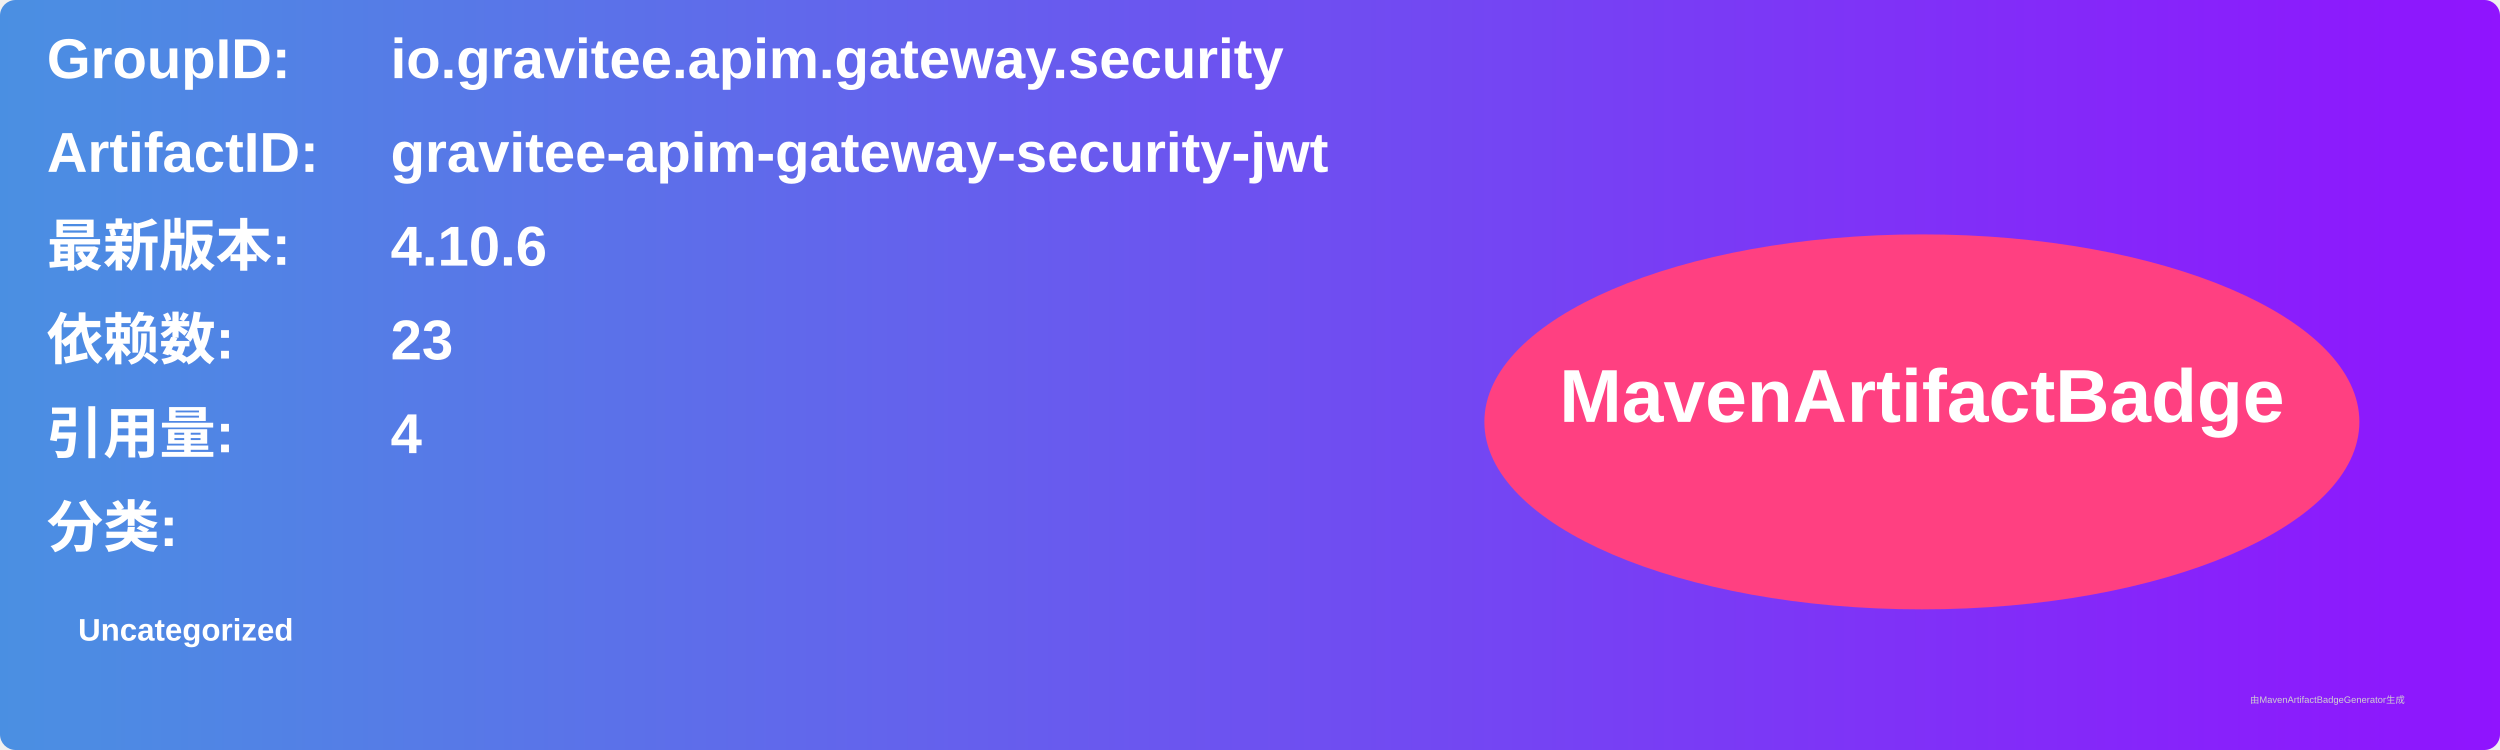
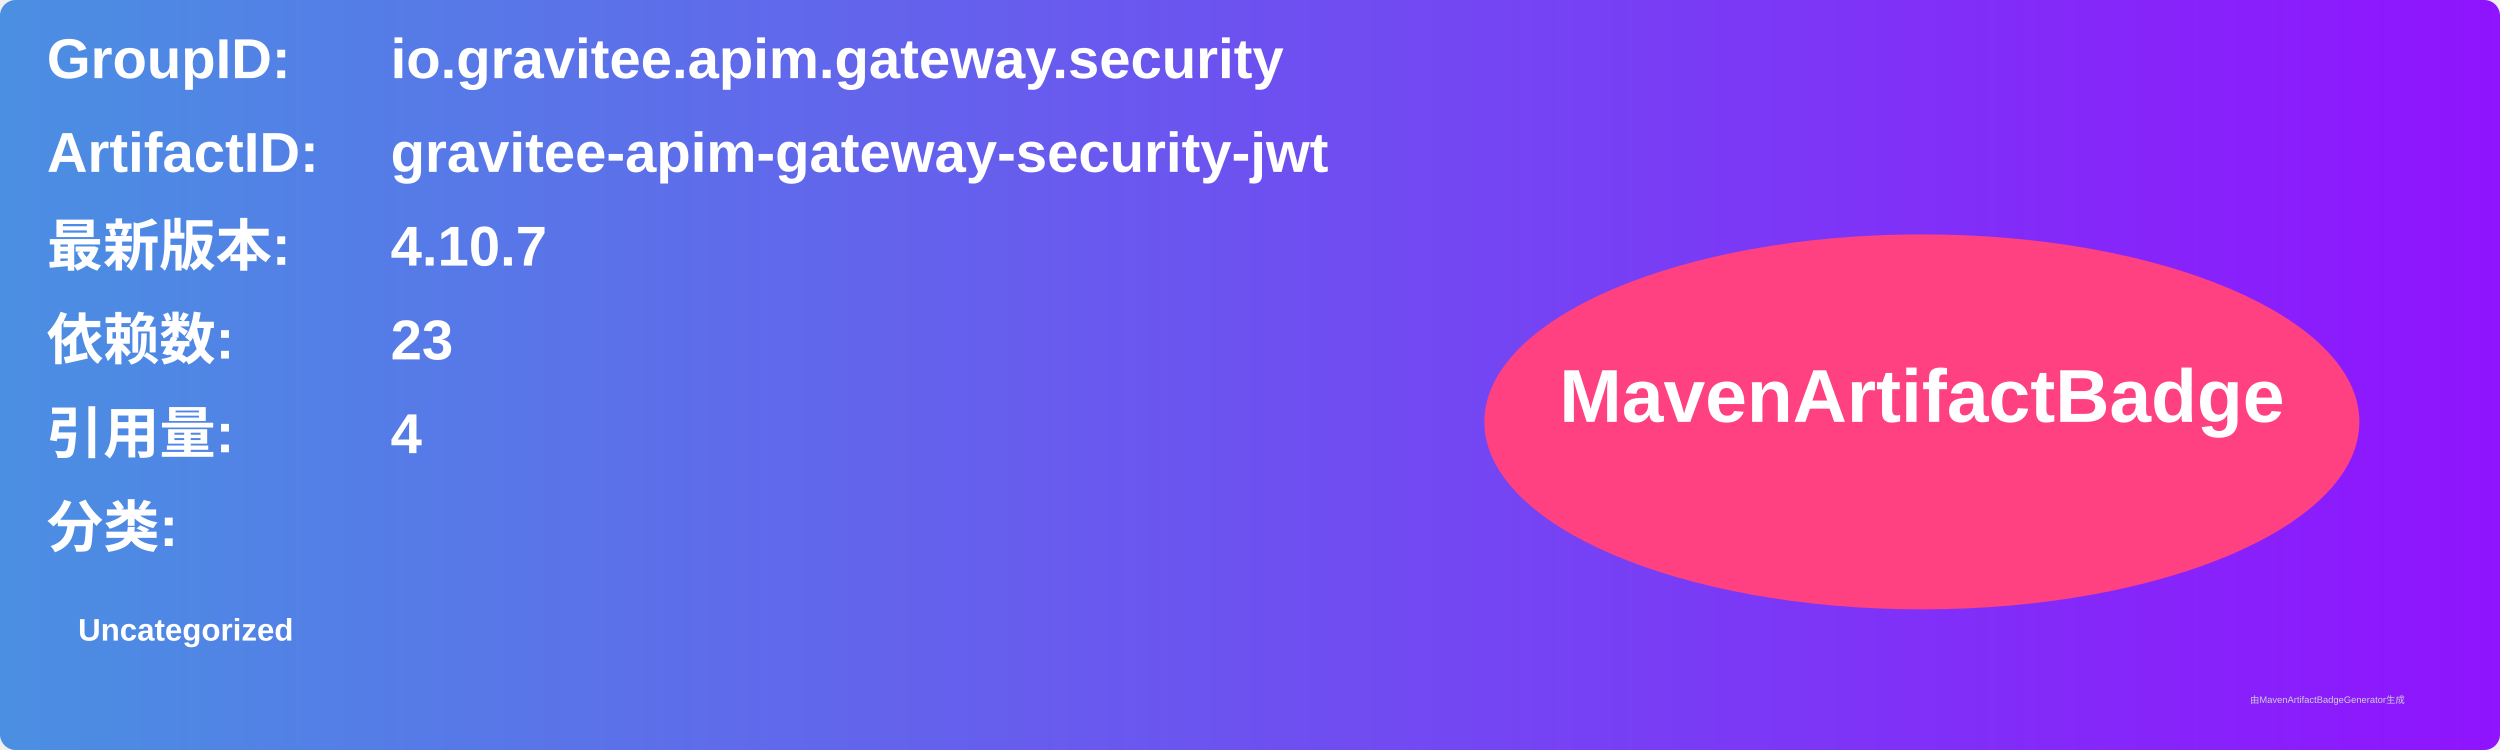
<svg xmlns="http://www.w3.org/2000/svg" width="800" height="240" viewBox="0 0 800 240">
  <linearGradient id="grad" x1="0%" y1="0%" x2="100%" y2="0%">
    <stop offset="0%" stop-color="#4a90e2" />
    <stop offset="100%" stop-color="#9013fe" />
  </linearGradient>
  <rect width="100%" height="100%" rx="5" ry="5" fill="url(#grad)" />
  <g transform="translate(15, 15)">
    <text x="0" y="10" font-family="Arial" font-size="18" fill="white" font-weight="bold" width="260">GroupID:</text>
    <text x="110" y="10" font-family="Arial" font-size="18" fill="white" font-weight="bold" width="460">io.gravitee.apim.gateway.security</text>
    <text x="0" y="40" font-family="Arial" font-size="18" fill="white" font-weight="bold" width="260">ArtifactID:</text>
    <text x="110" y="40" font-family="Arial" font-size="18" fill="white" font-weight="bold" width="460">gravitee-apim-gateway-security-jwt</text>
    <text x="0" y="70" font-family="Arial" font-size="18" fill="white" font-weight="bold">最新版本:</text>
    <text x="110" y="70" font-family="Arial" font-size="18" fill="white" font-weight="bold">
-       <tspan font-weight="bold">4.10.6</tspan>
+       <tspan font-weight="bold">4.10.7</tspan>
    </text>
    <text x="0" y="100" font-family="Arial" font-size="18" fill="white" font-weight="bold">依赖数: </text>
    <text x="110" y="100" font-family="Arial" font-size="18" fill="white">
      <tspan font-weight="bold">23</tspan>
    </text>
    <text x="0" y="130" font-family="Arial" font-size="18" fill="white" font-weight="bold">引用量: </text>
    <text x="110" y="130" font-family="Arial" font-size="18" fill="white">
      <tspan font-weight="bold">4</tspan>
    </text>
    <text x="0" y="160" font-family="Arial" font-size="18" fill="white" font-weight="bold">分类:</text>
    <text x="10" y="190" font-family="Arial" font-size="10" fill="white">
      <tspan font-weight="bold">Uncategorized</tspan>
    </text>
    <ellipse cx="600" cy="120" rx="140" ry="60" fill="#ff4081" />
    <text x="600" y="120" text-anchor="middle" font-family="Arial" font-size="24" fill="white" font-weight="bold">MavenArtifactBadge</text>
  </g>
  <text x="720" y="225" font-family="Arial" font-size="3" fill="#d0d0d0">由MavenArtifactBadgeGenerator生成</text>
</svg>
